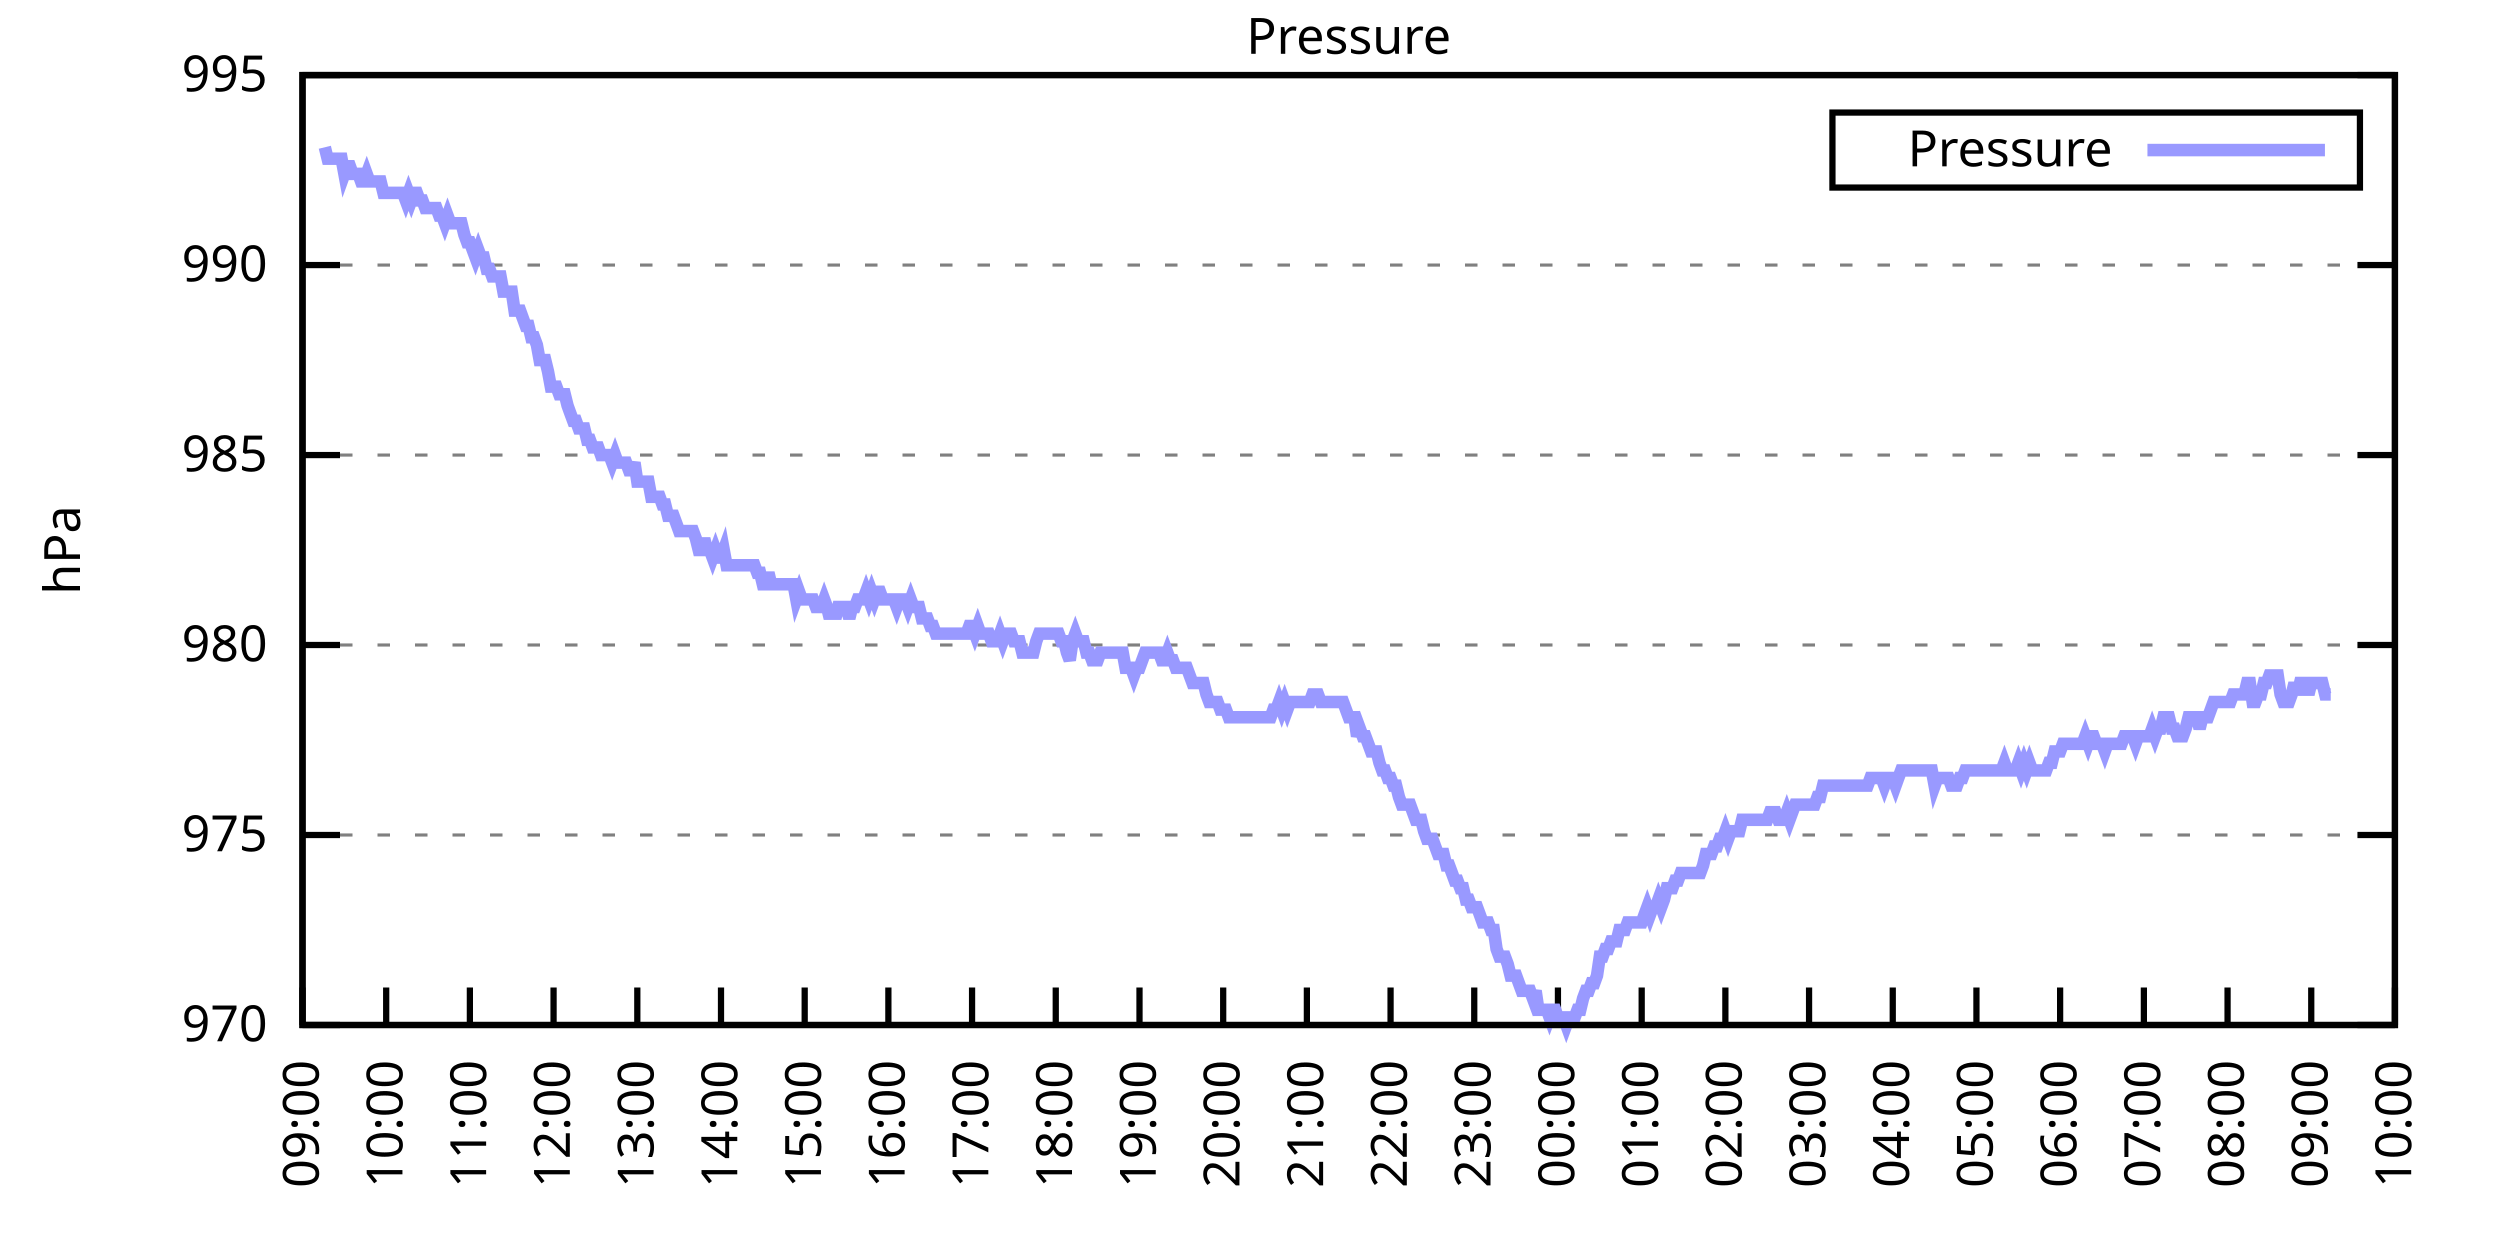
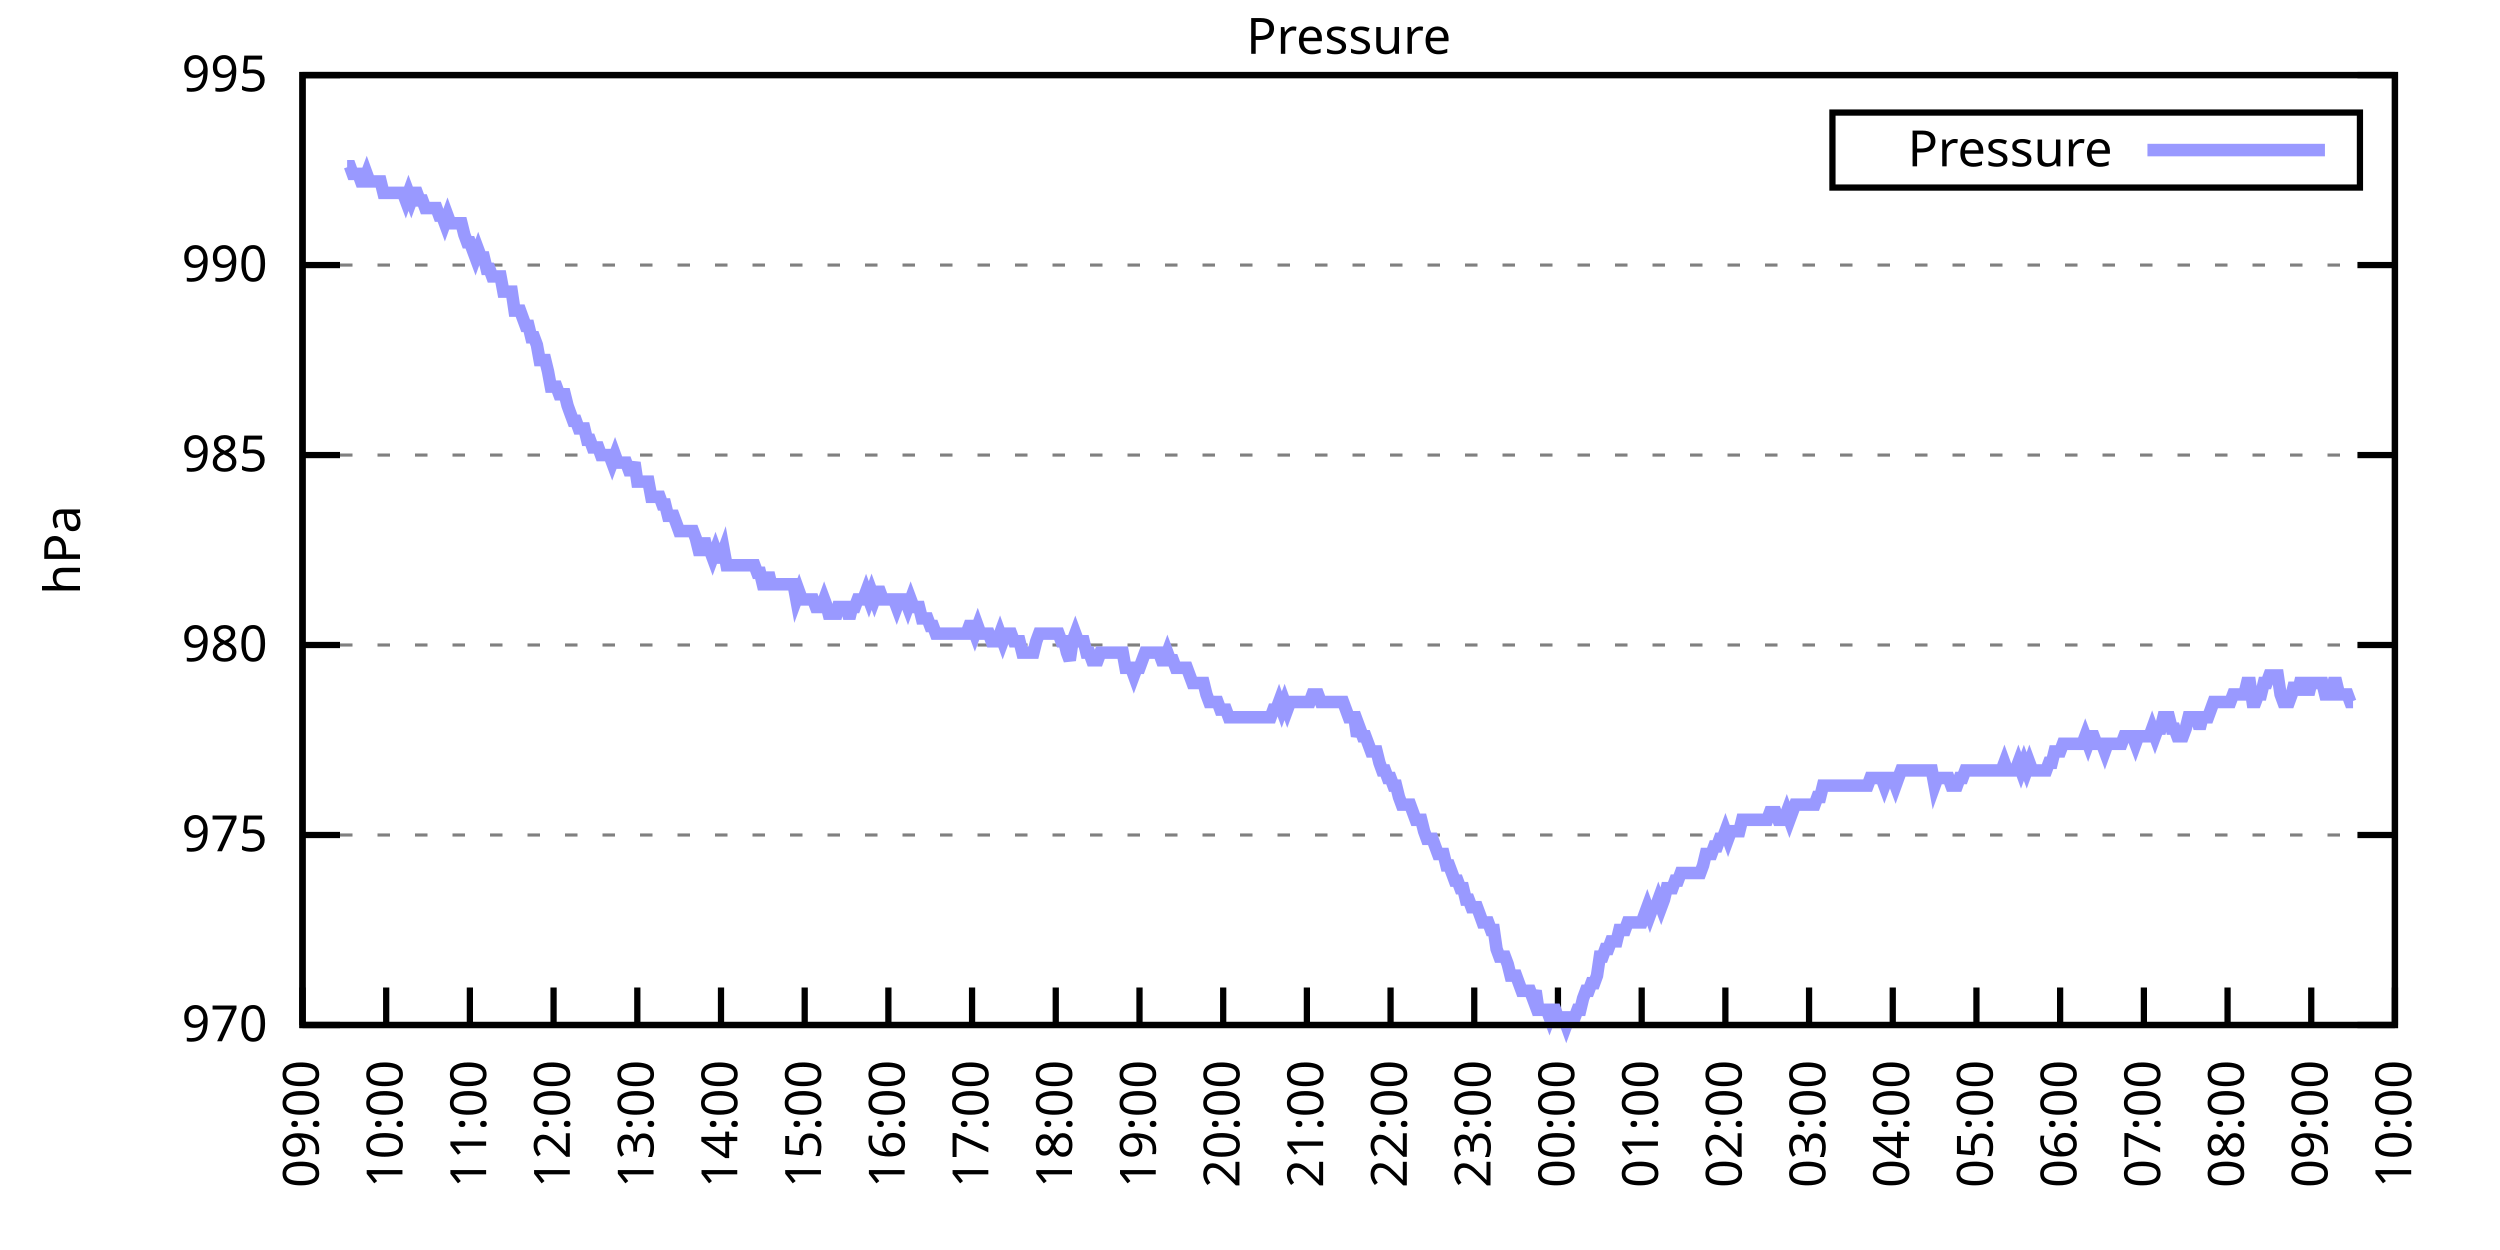
<svg xmlns="http://www.w3.org/2000/svg" xmlns:xlink="http://www.w3.org/1999/xlink" width="400" height="200" viewBox="0 0 400 200">
  <g id="gnuplot_canvas">
    <rect x="0" y="0" width="400" height="200" fill="none" />
    <defs>
      <circle id="gpDot" r="0.5" stroke-width="0.5" stroke="currentColor" />
      <path id="gpPt0" stroke-width="0.333" stroke="currentColor" d="M-1,0 h2 M0,-1 v2" />
      <path id="gpPt1" stroke-width="0.333" stroke="currentColor" d="M-1,-1 L1,1 M1,-1 L-1,1" />
      <path id="gpPt2" stroke-width="0.333" stroke="currentColor" d="M-1,0 L1,0 M0,-1 L0,1 M-1,-1 L1,1 M-1,1 L1,-1" />
      <rect id="gpPt3" stroke-width="0.333" stroke="currentColor" x="-1" y="-1" width="2" height="2" />
      <rect id="gpPt4" stroke-width="0.333" stroke="currentColor" fill="currentColor" x="-1" y="-1" width="2" height="2" />
      <circle id="gpPt5" stroke-width="0.333" stroke="currentColor" cx="0" cy="0" r="1" />
      <use xlink:href="#gpPt5" id="gpPt6" fill="currentColor" stroke="none" />
      <path id="gpPt7" stroke-width="0.333" stroke="currentColor" d="M0,-1.33 L-1.33,0.67 L1.33,0.67 z" />
      <use xlink:href="#gpPt7" id="gpPt8" fill="currentColor" stroke="none" />
      <use xlink:href="#gpPt7" id="gpPt9" stroke="currentColor" transform="rotate(180)" />
      <use xlink:href="#gpPt9" id="gpPt10" fill="currentColor" stroke="none" />
      <use xlink:href="#gpPt3" id="gpPt11" stroke="currentColor" transform="rotate(45)" />
      <use xlink:href="#gpPt11" id="gpPt12" fill="currentColor" stroke="none" />
      <path id="gpPt13" stroke-width="0.333" stroke="currentColor" d="M0,1.330 L1.265,0.411 L0.782,-1.067 L-0.782,-1.076 L-1.265,0.411 z" />
      <use xlink:href="#gpPt13" id="gpPt14" fill="currentColor" stroke="none" />
      <filter id="textbox" filterUnits="objectBoundingBox" x="0" y="0" height="1" width="1">
        <feFlood flood-color="white" flood-opacity="1" result="bgnd" />
        <feComposite in="SourceGraphic" in2="bgnd" operator="atop" />
      </filter>
      <filter id="greybox" filterUnits="objectBoundingBox" x="0" y="0" height="1" width="1">
        <feFlood flood-color="lightgrey" flood-opacity="1" result="grey" />
        <feComposite in="SourceGraphic" in2="grey" operator="atop" />
      </filter>
    </defs>
    <g fill="none" color="white" stroke="currentColor" stroke-width="1.00" stroke-linecap="butt" stroke-linejoin="miter">
</g>
    <g fill="none" color="black" stroke="currentColor" stroke-width="1.00" stroke-linecap="butt" stroke-linejoin="miter">
      <g stroke="none" shape-rendering="crispEdges">
        <polygon fill="rgb(255, 255, 255)" points="48.40,164.00 383.18,164.00 383.18,12.02 48.40,12.02 " />
      </g>
    </g>
    <g fill="none" color="black" stroke="currentColor" stroke-width="1.00" stroke-linecap="butt" stroke-linejoin="miter">
</g>
    <g fill="none" color="black" stroke="black" stroke-width="0.50" stroke-linecap="butt" stroke-linejoin="miter">
</g>
    <g fill="none" color="gray" stroke="currentColor" stroke-width="0.50" stroke-linecap="butt" stroke-linejoin="miter">
      <path stroke="gray" stroke-dasharray="2,4" class="gridline" d="M48.40,164.00 L383.19,164.00  " />
    </g>
    <g fill="none" color="gray" stroke="gray" stroke-width="1.00" stroke-linecap="butt" stroke-linejoin="miter">
</g>
    <g fill="none" color="black" stroke="currentColor" stroke-width="1.00" stroke-linecap="butt" stroke-linejoin="miter">
      <path stroke="black" d="M48.40,164.00 L54.40,164.00 M383.19,164.00 L377.19,164.00  " />
      <g transform="translate(42.80,166.60)" stroke="none" fill="black" font-family="Sans" font-size="8.00" text-anchor="end">
        <text>
          <tspan font-family="Sans"> 970</tspan>
        </text>
      </g>
    </g>
    <g fill="none" color="black" stroke="currentColor" stroke-width="1.00" stroke-linecap="butt" stroke-linejoin="miter">
</g>
    <g fill="none" color="black" stroke="black" stroke-width="0.50" stroke-linecap="butt" stroke-linejoin="miter">
</g>
    <g fill="none" color="gray" stroke="currentColor" stroke-width="0.50" stroke-linecap="butt" stroke-linejoin="miter">
      <path stroke="gray" stroke-dasharray="2,4" class="gridline" d="M48.40,133.60 L383.19,133.60  " />
    </g>
    <g fill="none" color="gray" stroke="gray" stroke-width="1.00" stroke-linecap="butt" stroke-linejoin="miter">
</g>
    <g fill="none" color="black" stroke="currentColor" stroke-width="1.00" stroke-linecap="butt" stroke-linejoin="miter">
      <path stroke="black" d="M48.40,133.60 L54.40,133.60 M383.19,133.60 L377.19,133.60  " />
      <g transform="translate(42.80,136.20)" stroke="none" fill="black" font-family="Sans" font-size="8.00" text-anchor="end">
        <text>
          <tspan font-family="Sans"> 975</tspan>
        </text>
      </g>
    </g>
    <g fill="none" color="black" stroke="currentColor" stroke-width="1.00" stroke-linecap="butt" stroke-linejoin="miter">
</g>
    <g fill="none" color="black" stroke="black" stroke-width="0.50" stroke-linecap="butt" stroke-linejoin="miter">
</g>
    <g fill="none" color="gray" stroke="currentColor" stroke-width="0.50" stroke-linecap="butt" stroke-linejoin="miter">
      <path stroke="gray" stroke-dasharray="2,4" class="gridline" d="M48.40,103.20 L383.19,103.20  " />
    </g>
    <g fill="none" color="gray" stroke="gray" stroke-width="1.00" stroke-linecap="butt" stroke-linejoin="miter">
</g>
    <g fill="none" color="black" stroke="currentColor" stroke-width="1.00" stroke-linecap="butt" stroke-linejoin="miter">
      <path stroke="black" d="M48.40,103.20 L54.40,103.20 M383.19,103.20 L377.19,103.20  " />
      <g transform="translate(42.80,105.80)" stroke="none" fill="black" font-family="Sans" font-size="8.00" text-anchor="end">
        <text>
          <tspan font-family="Sans"> 980</tspan>
        </text>
      </g>
    </g>
    <g fill="none" color="black" stroke="currentColor" stroke-width="1.00" stroke-linecap="butt" stroke-linejoin="miter">
</g>
    <g fill="none" color="black" stroke="black" stroke-width="0.50" stroke-linecap="butt" stroke-linejoin="miter">
</g>
    <g fill="none" color="gray" stroke="currentColor" stroke-width="0.50" stroke-linecap="butt" stroke-linejoin="miter">
      <path stroke="gray" stroke-dasharray="2,4" class="gridline" d="M48.40,72.81 L383.19,72.81  " />
    </g>
    <g fill="none" color="gray" stroke="gray" stroke-width="1.00" stroke-linecap="butt" stroke-linejoin="miter">
</g>
    <g fill="none" color="black" stroke="currentColor" stroke-width="1.00" stroke-linecap="butt" stroke-linejoin="miter">
      <path stroke="black" d="M48.40,72.81 L54.40,72.81 M383.19,72.81 L377.19,72.81  " />
      <g transform="translate(42.80,75.41)" stroke="none" fill="black" font-family="Sans" font-size="8.00" text-anchor="end">
        <text>
          <tspan font-family="Sans"> 985</tspan>
        </text>
      </g>
    </g>
    <g fill="none" color="black" stroke="currentColor" stroke-width="1.00" stroke-linecap="butt" stroke-linejoin="miter">
</g>
    <g fill="none" color="black" stroke="black" stroke-width="0.50" stroke-linecap="butt" stroke-linejoin="miter">
</g>
    <g fill="none" color="gray" stroke="currentColor" stroke-width="0.50" stroke-linecap="butt" stroke-linejoin="miter">
      <path stroke="gray" stroke-dasharray="2,4" class="gridline" d="M48.40,42.41 L383.19,42.41  " />
    </g>
    <g fill="none" color="gray" stroke="gray" stroke-width="1.00" stroke-linecap="butt" stroke-linejoin="miter">
</g>
    <g fill="none" color="black" stroke="currentColor" stroke-width="1.00" stroke-linecap="butt" stroke-linejoin="miter">
      <path stroke="black" d="M48.40,42.41 L54.40,42.41 M383.19,42.41 L377.19,42.41  " />
      <g transform="translate(42.80,45.01)" stroke="none" fill="black" font-family="Sans" font-size="8.00" text-anchor="end">
        <text>
          <tspan font-family="Sans"> 990</tspan>
        </text>
      </g>
    </g>
    <g fill="none" color="black" stroke="currentColor" stroke-width="1.00" stroke-linecap="butt" stroke-linejoin="miter">
</g>
    <g fill="none" color="black" stroke="black" stroke-width="0.50" stroke-linecap="butt" stroke-linejoin="miter">
</g>
    <g fill="none" color="gray" stroke="currentColor" stroke-width="0.50" stroke-linecap="butt" stroke-linejoin="miter">
      <path stroke="gray" stroke-dasharray="2,4" class="gridline" d="M48.40,12.01 L383.19,12.01  " />
    </g>
    <g fill="none" color="gray" stroke="gray" stroke-width="1.00" stroke-linecap="butt" stroke-linejoin="miter">
</g>
    <g fill="none" color="black" stroke="currentColor" stroke-width="1.00" stroke-linecap="butt" stroke-linejoin="miter">
      <path stroke="black" d="M48.40,12.01 L54.40,12.01 M383.19,12.01 L377.19,12.01  " />
      <g transform="translate(42.80,14.61)" stroke="none" fill="black" font-family="Sans" font-size="8.00" text-anchor="end">
        <text>
          <tspan font-family="Sans"> 995</tspan>
        </text>
      </g>
    </g>
    <g fill="none" color="black" stroke="currentColor" stroke-width="1.00" stroke-linecap="butt" stroke-linejoin="miter">
      <path stroke="black" d="M48.40,164.00 L48.40,158.00  " />
      <g transform="translate(51.00,169.60) rotate(270.00)" stroke="none" fill="black" font-family="Sans" font-size="8.00" text-anchor="end">
        <text>
          <tspan font-family="Sans">09:00</tspan>
        </text>
      </g>
    </g>
    <g fill="none" color="black" stroke="currentColor" stroke-width="1.00" stroke-linecap="butt" stroke-linejoin="miter">
      <path stroke="black" d="M61.79,164.00 L61.79,158.00  " />
      <g transform="translate(64.39,169.60) rotate(270.00)" stroke="none" fill="black" font-family="Sans" font-size="8.00" text-anchor="end">
        <text>
          <tspan font-family="Sans">10:00</tspan>
        </text>
      </g>
    </g>
    <g fill="none" color="black" stroke="currentColor" stroke-width="1.00" stroke-linecap="butt" stroke-linejoin="miter">
      <path stroke="black" d="M75.18,164.00 L75.18,158.00  " />
      <g transform="translate(77.78,169.60) rotate(270.00)" stroke="none" fill="black" font-family="Sans" font-size="8.00" text-anchor="end">
        <text>
          <tspan font-family="Sans">11:00</tspan>
        </text>
      </g>
    </g>
    <g fill="none" color="black" stroke="currentColor" stroke-width="1.00" stroke-linecap="butt" stroke-linejoin="miter">
      <path stroke="black" d="M88.57,164.00 L88.57,158.00  " />
      <g transform="translate(91.17,169.60) rotate(270.00)" stroke="none" fill="black" font-family="Sans" font-size="8.00" text-anchor="end">
        <text>
          <tspan font-family="Sans">12:00</tspan>
        </text>
      </g>
    </g>
    <g fill="none" color="black" stroke="currentColor" stroke-width="1.00" stroke-linecap="butt" stroke-linejoin="miter">
      <path stroke="black" d="M101.97,164.00 L101.97,158.00  " />
      <g transform="translate(104.57,169.60) rotate(270.00)" stroke="none" fill="black" font-family="Sans" font-size="8.00" text-anchor="end">
        <text>
          <tspan font-family="Sans">13:00</tspan>
        </text>
      </g>
    </g>
    <g fill="none" color="black" stroke="currentColor" stroke-width="1.00" stroke-linecap="butt" stroke-linejoin="miter">
      <path stroke="black" d="M115.36,164.00 L115.36,158.00  " />
      <g transform="translate(117.96,169.60) rotate(270.00)" stroke="none" fill="black" font-family="Sans" font-size="8.00" text-anchor="end">
        <text>
          <tspan font-family="Sans">14:00</tspan>
        </text>
      </g>
    </g>
    <g fill="none" color="black" stroke="currentColor" stroke-width="1.00" stroke-linecap="butt" stroke-linejoin="miter">
      <path stroke="black" d="M128.75,164.00 L128.75,158.00  " />
      <g transform="translate(131.35,169.60) rotate(270.00)" stroke="none" fill="black" font-family="Sans" font-size="8.00" text-anchor="end">
        <text>
          <tspan font-family="Sans">15:00</tspan>
        </text>
      </g>
    </g>
    <g fill="none" color="black" stroke="currentColor" stroke-width="1.00" stroke-linecap="butt" stroke-linejoin="miter">
      <path stroke="black" d="M142.14,164.00 L142.14,158.00  " />
      <g transform="translate(144.74,169.60) rotate(270.00)" stroke="none" fill="black" font-family="Sans" font-size="8.00" text-anchor="end">
        <text>
          <tspan font-family="Sans">16:00</tspan>
        </text>
      </g>
    </g>
    <g fill="none" color="black" stroke="currentColor" stroke-width="1.00" stroke-linecap="butt" stroke-linejoin="miter">
      <path stroke="black" d="M155.53,164.00 L155.53,158.00  " />
      <g transform="translate(158.13,169.60) rotate(270.00)" stroke="none" fill="black" font-family="Sans" font-size="8.00" text-anchor="end">
        <text>
          <tspan font-family="Sans">17:00</tspan>
        </text>
      </g>
    </g>
    <g fill="none" color="black" stroke="currentColor" stroke-width="1.00" stroke-linecap="butt" stroke-linejoin="miter">
      <path stroke="black" d="M168.92,164.00 L168.92,158.00  " />
      <g transform="translate(171.52,169.60) rotate(270.00)" stroke="none" fill="black" font-family="Sans" font-size="8.00" text-anchor="end">
        <text>
          <tspan font-family="Sans">18:00</tspan>
        </text>
      </g>
    </g>
    <g fill="none" color="black" stroke="currentColor" stroke-width="1.00" stroke-linecap="butt" stroke-linejoin="miter">
      <path stroke="black" d="M182.32,164.00 L182.32,158.00  " />
      <g transform="translate(184.92,169.60) rotate(270.00)" stroke="none" fill="black" font-family="Sans" font-size="8.00" text-anchor="end">
        <text>
          <tspan font-family="Sans">19:00</tspan>
        </text>
      </g>
    </g>
    <g fill="none" color="black" stroke="currentColor" stroke-width="1.00" stroke-linecap="butt" stroke-linejoin="miter">
      <path stroke="black" d="M195.71,164.00 L195.71,158.00  " />
      <g transform="translate(198.31,169.60) rotate(270.00)" stroke="none" fill="black" font-family="Sans" font-size="8.00" text-anchor="end">
        <text>
          <tspan font-family="Sans">20:00</tspan>
        </text>
      </g>
    </g>
    <g fill="none" color="black" stroke="currentColor" stroke-width="1.00" stroke-linecap="butt" stroke-linejoin="miter">
      <path stroke="black" d="M209.10,164.00 L209.10,158.00  " />
      <g transform="translate(211.70,169.60) rotate(270.00)" stroke="none" fill="black" font-family="Sans" font-size="8.00" text-anchor="end">
        <text>
          <tspan font-family="Sans">21:00</tspan>
        </text>
      </g>
    </g>
    <g fill="none" color="black" stroke="currentColor" stroke-width="1.00" stroke-linecap="butt" stroke-linejoin="miter">
      <path stroke="black" d="M222.49,164.00 L222.49,158.00  " />
      <g transform="translate(225.09,169.60) rotate(270.00)" stroke="none" fill="black" font-family="Sans" font-size="8.00" text-anchor="end">
        <text>
          <tspan font-family="Sans">22:00</tspan>
        </text>
      </g>
    </g>
    <g fill="none" color="black" stroke="currentColor" stroke-width="1.00" stroke-linecap="butt" stroke-linejoin="miter">
      <path stroke="black" d="M235.88,164.00 L235.88,158.00  " />
      <g transform="translate(238.48,169.60) rotate(270.00)" stroke="none" fill="black" font-family="Sans" font-size="8.00" text-anchor="end">
        <text>
          <tspan font-family="Sans">23:00</tspan>
        </text>
      </g>
    </g>
    <g fill="none" color="black" stroke="currentColor" stroke-width="1.00" stroke-linecap="butt" stroke-linejoin="miter">
      <path stroke="black" d="M249.27,164.00 L249.27,158.00  " />
      <g transform="translate(251.87,169.60) rotate(270.00)" stroke="none" fill="black" font-family="Sans" font-size="8.00" text-anchor="end">
        <text>
          <tspan font-family="Sans">00:00</tspan>
        </text>
      </g>
    </g>
    <g fill="none" color="black" stroke="currentColor" stroke-width="1.00" stroke-linecap="butt" stroke-linejoin="miter">
      <path stroke="black" d="M262.67,164.00 L262.67,158.00  " />
      <g transform="translate(265.27,169.60) rotate(270.00)" stroke="none" fill="black" font-family="Sans" font-size="8.00" text-anchor="end">
        <text>
          <tspan font-family="Sans">01:00</tspan>
        </text>
      </g>
    </g>
    <g fill="none" color="black" stroke="currentColor" stroke-width="1.00" stroke-linecap="butt" stroke-linejoin="miter">
      <path stroke="black" d="M276.06,164.00 L276.06,158.00  " />
      <g transform="translate(278.66,169.60) rotate(270.00)" stroke="none" fill="black" font-family="Sans" font-size="8.00" text-anchor="end">
        <text>
          <tspan font-family="Sans">02:00</tspan>
        </text>
      </g>
    </g>
    <g fill="none" color="black" stroke="currentColor" stroke-width="1.00" stroke-linecap="butt" stroke-linejoin="miter">
      <path stroke="black" d="M289.45,164.00 L289.45,158.00  " />
      <g transform="translate(292.05,169.60) rotate(270.00)" stroke="none" fill="black" font-family="Sans" font-size="8.00" text-anchor="end">
        <text>
          <tspan font-family="Sans">03:00</tspan>
        </text>
      </g>
    </g>
    <g fill="none" color="black" stroke="currentColor" stroke-width="1.00" stroke-linecap="butt" stroke-linejoin="miter">
      <path stroke="black" d="M302.84,164.00 L302.84,158.00  " />
      <g transform="translate(305.44,169.60) rotate(270.00)" stroke="none" fill="black" font-family="Sans" font-size="8.00" text-anchor="end">
        <text>
          <tspan font-family="Sans">04:00</tspan>
        </text>
      </g>
    </g>
    <g fill="none" color="black" stroke="currentColor" stroke-width="1.00" stroke-linecap="butt" stroke-linejoin="miter">
      <path stroke="black" d="M316.23,164.00 L316.23,158.00  " />
      <g transform="translate(318.83,169.60) rotate(270.00)" stroke="none" fill="black" font-family="Sans" font-size="8.00" text-anchor="end">
        <text>
          <tspan font-family="Sans">05:00</tspan>
        </text>
      </g>
    </g>
    <g fill="none" color="black" stroke="currentColor" stroke-width="1.00" stroke-linecap="butt" stroke-linejoin="miter">
      <path stroke="black" d="M329.62,164.00 L329.62,158.00  " />
      <g transform="translate(332.22,169.60) rotate(270.00)" stroke="none" fill="black" font-family="Sans" font-size="8.00" text-anchor="end">
        <text>
          <tspan font-family="Sans">06:00</tspan>
        </text>
      </g>
    </g>
    <g fill="none" color="black" stroke="currentColor" stroke-width="1.00" stroke-linecap="butt" stroke-linejoin="miter">
      <path stroke="black" d="M343.02,164.00 L343.02,158.00  " />
      <g transform="translate(345.62,169.60) rotate(270.00)" stroke="none" fill="black" font-family="Sans" font-size="8.00" text-anchor="end">
        <text>
          <tspan font-family="Sans">07:00</tspan>
        </text>
      </g>
    </g>
    <g fill="none" color="black" stroke="currentColor" stroke-width="1.00" stroke-linecap="butt" stroke-linejoin="miter">
      <path stroke="black" d="M356.41,164.00 L356.41,158.00  " />
      <g transform="translate(359.01,169.60) rotate(270.00)" stroke="none" fill="black" font-family="Sans" font-size="8.00" text-anchor="end">
        <text>
          <tspan font-family="Sans">08:00</tspan>
        </text>
      </g>
    </g>
    <g fill="none" color="black" stroke="currentColor" stroke-width="1.00" stroke-linecap="butt" stroke-linejoin="miter">
      <path stroke="black" d="M369.80,164.00 L369.80,158.00  " />
      <g transform="translate(372.40,169.60) rotate(270.00)" stroke="none" fill="black" font-family="Sans" font-size="8.00" text-anchor="end">
        <text>
          <tspan font-family="Sans">09:00</tspan>
        </text>
      </g>
    </g>
    <g fill="none" color="black" stroke="currentColor" stroke-width="1.00" stroke-linecap="butt" stroke-linejoin="miter">
      <path stroke="black" d="M383.19,164.00 L383.19,158.00  " />
      <g transform="translate(385.79,169.60) rotate(270.00)" stroke="none" fill="black" font-family="Sans" font-size="8.00" text-anchor="end">
        <text>
          <tspan font-family="Sans">10:00</tspan>
        </text>
      </g>
    </g>
    <g fill="none" color="black" stroke="currentColor" stroke-width="1.00" stroke-linecap="butt" stroke-linejoin="miter">
</g>
    <g fill="none" color="black" stroke="currentColor" stroke-width="1.00" stroke-linecap="butt" stroke-linejoin="miter">
      <path stroke="black" d="M48.40,12.01 L48.40,164.00 L383.19,164.00 L383.19,12.01 L48.40,12.01 Z  " />
    </g>
    <g fill="none" color="black" stroke="currentColor" stroke-width="1.00" stroke-linecap="butt" stroke-linejoin="miter">
</g>
    <g fill="none" color="black" stroke="currentColor" stroke-width="1.00" stroke-linecap="butt" stroke-linejoin="miter">
      <path stroke="black" d="M293.19,30.01 L293.19,18.01 L377.59,18.01 L377.59,30.01 L293.19,30.01 Z  " />
    </g>
    <g id="Pressure_plot_1">
      <g fill="none" color="white" stroke="black" stroke-width="2.00" stroke-linecap="butt" stroke-linejoin="miter">
</g>
      <g fill="none" color="black" stroke="currentColor" stroke-width="2.00" stroke-linecap="butt" stroke-linejoin="miter">
        <g transform="translate(337.99,26.61)" stroke="none" fill="black" font-family="Sans" font-size="8.00" text-anchor="end">
          <text>
            <tspan font-family="Sans">Pressure</tspan>
          </text>
        </g>
      </g>
      <g fill="none" color="black" stroke="currentColor" stroke-width="2.00" stroke-linecap="butt" stroke-linejoin="miter">
-         <path stroke="rgb(153, 153, 255)" d="M343.59,24.01 L371.99,24.01 M51.97,23.56 L52.42,25.39 L52.86,25.39 L53.31,25.39 L53.76,25.39 L54.20,25.39   L54.65,25.39 L55.10,27.82 L55.54,26.60 L55.99,26.60 L56.43,27.82 L56.88,27.82 L57.33,27.82 L57.77,29.03   L58.22,29.03 L58.67,27.82 L59.11,29.03 L59.56,29.03 L60.01,29.03 L60.45,29.03 L60.90,29.03 L61.35,30.86   L61.79,30.86 L62.24,30.86 L62.68,30.86 L63.13,30.86 L63.58,30.86 L64.02,30.86 L64.47,30.86 L64.92,32.07   L65.36,30.86 L65.81,32.07 L66.26,30.86 L66.70,30.86 L67.15,32.07 L67.59,32.07 L68.04,33.29 L68.49,33.29   L68.93,33.29 L69.38,33.29 L69.83,33.29 L70.27,34.50 L70.72,34.50 L71.17,35.72 L71.61,34.50 L72.06,35.72   L72.50,35.72 L72.95,35.72 L73.40,35.72 L73.84,35.72 L74.29,37.54 L74.74,38.76 L75.18,38.76 L75.63,39.98   L76.08,41.19 L76.52,39.98 L76.97,41.19 L77.42,41.19 L77.86,43.02 L78.31,43.02 L78.75,44.23 L79.20,44.23   L79.65,44.23 L80.09,44.23 L80.54,46.66 L80.99,46.66 L81.43,46.66 L81.88,46.66 L82.33,49.70 L82.77,49.70   L83.22,49.70 L83.66,50.92 L84.11,52.14 L84.56,52.14 L85.00,53.96 L85.45,53.96 L85.90,55.18 L86.34,57.61   L86.79,57.61 L87.24,57.61 L87.68,59.43 L88.13,61.86 L88.57,61.86 L89.02,61.86 L89.47,63.08 L89.91,63.08   L90.36,63.08 L90.81,64.90 L91.25,66.12 L91.70,67.33 L92.15,67.33 L92.59,68.55 L93.04,68.55 L93.49,68.55   L93.93,70.37 L94.38,70.37 L94.82,71.59 L95.27,71.59 L95.72,71.59 L96.16,72.81 L96.61,72.81 L97.06,72.81   L97.50,72.81 L97.95,74.02 L98.40,72.81 L98.84,74.02 L99.29,74.02 L99.73,74.02 L100.18,74.02 L100.63,75.24   L101.07,75.24 L101.52,74.02 L101.97,77.06 L102.41,77.06 L102.86,77.06 L103.31,77.06 L103.75,77.06 L104.20,79.49   L104.64,79.49 L105.09,79.49 L105.54,79.49 L105.98,80.71 L106.43,80.71 L106.88,82.53 L107.32,82.53 L107.77,82.53   L108.22,83.75 L108.66,84.97 L109.11,84.97 L109.55,84.97 L110.00,84.97 L110.45,84.97 L110.89,84.97 L111.34,86.18   L111.79,88.00 L112.23,88.00 L112.68,86.18 L113.13,88.00 L113.57,88.00 L114.02,89.22 L114.47,88.00 L114.91,89.22   L115.36,89.22 L115.80,88.00 L116.25,90.44 L116.70,90.44 L117.14,90.44 L117.59,90.44 L118.04,90.44 L118.48,90.44   L118.93,90.44 L119.38,90.44 L119.82,90.44 L120.27,90.44 L120.71,90.44 L121.16,91.65 L121.61,91.65 L122.05,93.48   L122.50,93.48 L122.95,91.65 L123.39,93.48 L123.84,93.48 L124.29,93.48 L124.73,93.48 L125.18,93.48 L125.62,93.48   L126.07,93.48 L126.52,93.48 L126.96,93.48 L127.41,95.91 L127.86,94.69 L128.30,95.91 L128.75,95.91 L129.20,95.91   L129.64,95.91 L130.09,95.91 L130.54,97.12 L130.98,97.12 L131.43,97.12 L131.87,95.91 L132.32,97.12 L132.77,98.95   L133.21,97.12 L133.66,98.95 L134.11,97.12 L134.55,97.12 L135.00,97.12 L135.45,97.12 L135.89,98.95 L136.34,97.12   L136.78,97.12 L137.23,95.91 L137.68,95.91 L138.12,95.91 L138.57,94.69 L139.02,95.91 L139.46,94.69 L139.91,95.91   L140.36,94.69 L140.80,94.69 L141.25,95.91 L141.69,95.91 L142.14,95.91 L142.59,95.91 L143.03,95.91 L143.48,97.12   L143.93,95.91 L144.37,95.91 L144.82,95.91 L145.27,97.12 L145.71,95.91 L146.16,97.12 L146.61,97.12 L147.05,97.12   L147.50,98.95 L147.94,98.95 L148.39,98.95 L148.84,100.16 L149.28,100.16 L149.73,101.38 L150.18,101.38 L150.62,101.38   L151.07,101.38 L151.52,101.38 L151.96,101.38 L152.41,101.38 L152.85,101.38 L153.30,101.38 L153.75,101.38 L154.19,101.38   L154.64,101.38 L155.09,100.16 L155.53,100.16 L155.98,101.38 L156.43,100.16 L156.87,101.38 L157.32,101.38 L157.76,101.38   L158.21,101.38 L158.66,102.60 L159.10,102.60 L159.55,102.60 L160.00,101.38 L160.44,102.60 L160.89,101.38 L161.34,101.38   L161.78,101.38 L162.23,102.60 L162.67,102.60 L163.12,102.60 L163.57,104.42 L164.01,104.42 L164.46,104.42 L164.91,104.42   L165.35,104.42 L165.80,102.60 L166.25,101.38 L166.69,101.38 L167.14,101.38 L167.59,101.38 L168.03,101.38 L168.48,101.38   L168.92,101.38 L169.37,101.38 L169.82,102.60 L170.26,102.60 L170.71,104.42 L171.16,105.64 L171.60,102.60 L172.05,101.38   L172.50,102.60 L172.94,102.60 L173.39,102.60 L173.83,104.42 L174.28,104.42 L174.73,105.64 L175.17,105.64 L175.62,105.64   L176.07,104.42 L176.51,104.42 L176.96,104.42 L177.41,104.42 L177.85,104.42 L178.30,104.42 L178.74,104.42 L179.19,104.42   L179.64,104.42 L180.08,106.85 L180.53,106.85 L180.98,106.85 L181.42,108.07 L181.87,106.85 L182.32,106.85 L182.76,105.64   L183.21,104.42 L183.66,104.42 L184.10,104.42 L184.55,104.42 L184.99,104.42 L185.44,104.42 L185.89,105.64 L186.33,105.64   L186.78,104.42 L187.23,105.64 L187.67,105.64 L188.12,106.85 L188.57,106.85 L189.01,106.85 L189.46,106.85 L189.90,106.85   L190.35,108.07 L190.80,109.28 L191.24,109.28 L191.69,109.28 L192.14,109.28 L192.58,109.28 L193.03,111.11 L193.48,112.32   L193.92,112.32 L194.37,112.32 L194.81,112.32 L195.26,113.54 L195.71,113.54 L196.15,113.54 L196.60,114.76 L197.05,114.76   L197.49,114.76 L197.94,114.76 L198.39,114.76 L198.83,114.76 L199.28,114.76 L199.73,114.76 L200.17,114.76 L200.62,114.76   L201.06,114.76 L201.51,114.76 L201.96,114.76 L202.40,114.76 L202.85,114.76 L203.30,114.76 L203.74,113.54 L204.19,113.54   L204.64,112.32 L205.08,113.54 L205.53,112.32 L205.97,113.54 L206.42,112.32 L206.87,112.32 L207.31,112.32 L207.76,112.32   L208.21,112.32 L208.65,112.32 L209.10,112.32 L209.55,112.32 L209.99,111.11 L210.44,111.11 L210.88,111.11 L211.33,112.32   L211.78,112.32 L212.22,112.32 L212.67,112.32 L213.12,112.32 L213.56,112.32 L214.01,112.32 L214.46,112.32 L214.90,112.32   L215.35,113.54 L215.80,114.76 L216.24,114.76 L216.69,114.76 L217.13,117.80 L217.58,116.58 L218.03,117.80 L218.47,117.80   L218.92,119.01 L219.37,120.23 L219.81,120.23 L220.26,120.23 L220.71,122.05 L221.15,123.27 L221.60,123.27 L222.04,124.48   L222.49,124.48 L222.94,125.70 L223.38,125.70 L223.83,127.52 L224.28,128.74 L224.72,128.74 L225.17,128.74 L225.62,128.74   L226.06,129.95 L226.51,131.17 L226.95,131.17 L227.40,131.17 L227.85,132.99 L228.29,134.21 L228.74,134.21 L229.19,134.21   L229.63,135.43 L230.08,136.64 L230.53,136.64 L230.97,136.64 L231.42,138.47 L231.86,138.47 L232.31,139.68 L232.76,140.90   L233.20,140.90 L233.65,142.11 L234.10,142.11 L234.54,143.94 L234.99,143.94 L235.44,145.15 L235.88,145.15 L236.33,145.15   L236.78,146.37 L237.22,147.59 L237.67,147.59 L238.11,147.59 L238.56,148.80 L239.01,148.80 L239.45,151.84 L239.90,153.06   L240.35,153.06 L240.79,153.06 L241.24,154.27 L241.69,156.10 L242.13,156.10 L242.58,156.10 L243.02,157.31 L243.47,158.53   L243.92,158.53 L244.36,158.53 L244.81,158.53 L245.26,159.74 L245.70,158.53 L246.15,161.57 L246.60,161.57 L247.04,161.57   L247.49,161.57 L247.93,162.78 L248.38,161.57 L248.83,161.57 L249.27,162.78 L249.72,162.78 L250.17,162.78 L250.61,164.00   L251.06,162.78 L251.51,162.78 L251.95,162.78 L252.40,161.57 L252.85,161.57 L253.29,159.74 L253.74,158.53 L254.18,158.53   L254.63,157.31 L255.08,157.31 L255.52,156.10 L255.97,153.06 L256.42,153.06 L256.86,151.84 L257.31,151.84 L257.76,150.62   L258.20,150.62 L258.65,150.62 L259.09,148.80 L259.54,148.80 L259.99,148.80 L260.43,147.59 L260.88,147.59 L261.33,147.59   L261.77,147.59 L262.22,147.59 L262.67,147.59 L263.11,146.37 L263.56,145.15 L264.00,146.37 L264.45,145.15 L264.90,145.15   L265.34,143.94 L265.79,145.15 L266.24,143.94 L266.68,142.11 L267.13,142.11 L267.58,142.11 L268.02,140.90 L268.47,140.90   L268.92,139.68 L269.36,139.68 L269.81,139.68 L270.25,139.68 L270.70,139.68 L271.15,139.68 L271.59,139.68 L272.04,139.68   L272.49,138.47 L272.93,136.64 L273.38,136.64 L273.83,136.64 L274.27,135.43 L274.72,135.43 L275.16,134.21 L275.61,134.21   L276.06,132.99 L276.50,134.21 L276.95,132.99 L277.40,132.99 L277.84,132.99 L278.29,132.99 L278.74,131.17 L279.18,131.17   L279.63,131.17 L280.07,131.17 L280.52,131.17 L280.97,131.17 L281.41,131.17 L281.86,131.17 L282.31,131.17 L282.75,131.17   L283.20,129.95 L283.65,129.95 L284.09,129.95 L284.54,131.17 L284.98,131.17 L285.43,131.17 L285.88,129.95 L286.32,131.17   L286.77,129.95 L287.22,128.74 L287.66,128.74 L288.11,128.74 L288.56,128.74 L289.00,128.74 L289.45,128.74 L289.90,128.74   L290.34,128.74 L290.79,127.52 L291.23,127.52 L291.68,125.70 L292.13,125.70 L292.57,125.70 L293.02,125.70 L293.47,125.70   L293.91,125.70 L294.36,125.70 L294.81,125.70 L295.25,125.70 L295.70,125.70 L296.14,125.70 L296.59,125.70 L297.04,125.70   L297.48,125.70 L297.93,125.70 L298.38,125.70 L298.82,125.70 L299.27,124.48 L299.72,124.48 L300.16,124.48 L300.61,124.48   L301.05,124.48 L301.50,125.70 L301.95,124.48 L302.39,124.48 L302.84,124.48 L303.29,125.70 L303.73,124.48 L304.18,123.27   L304.63,123.27 L305.07,123.27 L305.52,123.27 L305.97,123.27 L306.41,123.27 L306.86,123.27 L307.30,123.27 L307.75,123.27   L308.20,123.27 L308.64,123.27 L309.09,123.27 L309.54,125.70 L309.98,124.48 L310.43,124.48 L310.88,124.48 L311.32,124.48   L311.77,124.48 L312.21,125.70 L312.66,125.70 L313.11,125.70 L313.55,124.48 L314.00,124.48 L314.45,123.27 L314.89,123.27   L315.34,123.27 L315.79,123.27 L316.23,123.27 L316.68,123.27 L317.12,123.27 L317.57,123.27 L318.02,123.27 L318.46,123.27   L318.91,123.27 L319.36,123.27 L319.80,123.27 L320.25,123.27 L320.70,122.05 L321.14,123.27 L321.59,123.27 L322.04,123.27   L322.48,123.27 L322.93,122.05 L323.37,123.27 L323.82,122.05 L324.27,123.27 L324.71,122.05 L325.16,123.27 L325.61,123.27   L326.05,123.27 L326.50,123.27 L326.95,123.27 L327.39,123.27 L327.84,122.05 L328.28,122.05 L328.73,120.23 L329.18,120.23   L329.62,120.23 L330.07,119.01 L330.52,119.01 L330.96,119.01 L331.41,119.01 L331.86,119.01 L332.30,119.01 L332.75,119.01   L333.19,119.01 L333.64,117.80 L334.09,119.01 L334.53,117.80 L334.98,117.80 L335.43,119.01 L335.87,119.01 L336.32,119.01   L336.77,120.23 L337.21,119.01 L337.66,119.01 L338.10,119.01 L338.55,119.01 L339.00,119.01 L339.44,119.01 L339.89,117.80   L340.34,117.80 L340.78,117.80 L341.23,117.80 L341.68,119.01 L342.12,117.80 L342.57,117.80 L343.02,117.80 L343.46,117.80   L343.91,117.80 L344.35,116.58 L344.80,117.80 L345.25,116.58 L345.69,116.58 L346.14,114.76 L346.59,114.76 L347.03,114.76   L347.48,116.58 L347.93,116.58 L348.37,117.80 L348.82,117.80 L349.26,117.80 L349.71,116.58 L350.16,114.76 L350.60,114.76   L351.05,114.76 L351.50,114.76 L351.94,116.58 L352.39,114.76 L352.84,114.76 L353.28,114.76 L353.73,113.54 L354.17,112.32   L354.62,112.32 L355.07,112.32 L355.51,112.32 L355.96,112.32 L356.41,112.32 L356.85,112.32 L357.30,111.11 L357.75,111.11   L358.19,111.11 L358.64,111.11 L359.09,111.11 L359.53,109.28 L359.98,109.28 L360.42,112.32 L360.87,112.32 L361.32,111.11   L361.76,111.11 L362.21,109.28 L362.66,109.28 L363.10,108.07 L363.55,108.07 L364.00,108.07 L364.44,108.07 L364.89,111.11   L365.33,112.32 L365.78,112.32 L366.23,112.32 L366.67,111.11 L367.12,109.28 L367.57,111.11 L368.01,109.28 L368.46,109.28   L368.91,109.28 L369.35,111.11 L369.80,109.28 L370.24,109.28 L370.69,109.28 L371.14,109.28 L371.58,109.28 L372.03,111.11   L372.48,111.11 L372.92,111.11  " />
+         <path stroke="rgb(153, 153, 255)" d="M343.59,24.01 L371.99,24.01 M55.54,26.60 L55.99,26.60 L56.43,27.82 L56.88,27.82 L57.33,27.82 L57.77,29.03   L58.22,29.03 L58.67,27.82 L59.11,29.03 L59.56,29.03 L60.01,29.03 L60.45,29.03 L60.90,29.03 L61.35,30.86   L61.79,30.86 L62.24,30.86 L62.68,30.86 L63.13,30.86 L63.58,30.86 L64.02,30.86 L64.47,30.86 L64.92,32.07   L65.36,30.86 L65.81,32.07 L66.26,30.86 L66.70,30.86 L67.15,32.07 L67.59,32.07 L68.04,33.29 L68.49,33.29   L68.93,33.29 L69.38,33.29 L69.83,33.29 L70.27,34.50 L70.72,34.50 L71.17,35.72 L71.61,34.50 L72.06,35.72   L72.50,35.72 L72.95,35.72 L73.40,35.72 L73.84,35.72 L74.29,37.54 L74.74,38.76 L75.18,38.76 L75.63,39.98   L76.08,41.19 L76.52,39.98 L76.97,41.19 L77.42,41.19 L77.86,43.02 L78.31,43.02 L78.75,44.23 L79.20,44.23   L79.65,44.23 L80.09,44.23 L80.54,46.66 L80.99,46.66 L81.43,46.66 L81.88,46.66 L82.33,49.70 L82.77,49.70   L83.22,49.70 L83.66,50.92 L84.11,52.14 L84.56,52.14 L85.00,53.96 L85.45,53.96 L85.90,55.18 L86.34,57.61   L86.79,57.61 L87.24,57.61 L87.68,59.43 L88.13,61.86 L88.57,61.86 L89.02,61.86 L89.47,63.08 L89.91,63.08   L90.36,63.08 L90.81,64.90 L91.25,66.12 L91.70,67.33 L92.15,67.33 L92.59,68.55 L93.04,68.55 L93.49,68.55   L93.93,70.37 L94.38,70.37 L94.82,71.59 L95.27,71.59 L95.72,71.59 L96.16,72.81 L96.61,72.81 L97.06,72.81   L97.50,72.81 L97.95,74.02 L98.40,72.81 L98.84,74.02 L99.29,74.02 L99.73,74.02 L100.18,74.02 L100.63,75.24   L101.07,75.24 L101.52,74.02 L101.97,77.06 L102.41,77.06 L102.86,77.06 L103.31,77.06 L103.75,77.06 L104.20,79.49   L104.64,79.49 L105.09,79.49 L105.54,79.49 L105.98,80.71 L106.43,80.71 L106.88,82.53 L107.32,82.53 L107.77,82.53   L108.22,83.75 L108.66,84.97 L109.11,84.97 L109.55,84.97 L110.00,84.97 L110.45,84.97 L110.89,84.97 L111.34,86.18   L111.79,88.00 L112.23,88.00 L112.68,86.18 L113.13,88.00 L113.57,88.00 L114.02,89.22 L114.47,88.00 L114.91,89.22   L115.36,89.22 L115.80,88.00 L116.25,90.44 L116.70,90.44 L117.14,90.44 L117.59,90.44 L118.04,90.44 L118.48,90.44   L118.93,90.44 L119.38,90.44 L119.82,90.44 L120.27,90.44 L120.71,90.44 L121.16,91.65 L121.61,91.65 L122.05,93.48   L122.50,93.48 L122.95,91.65 L123.39,93.48 L123.84,93.48 L124.29,93.48 L124.73,93.48 L125.18,93.48 L125.62,93.48   L126.07,93.48 L126.52,93.48 L126.96,93.48 L127.41,95.91 L127.86,94.69 L128.30,95.91 L128.75,95.91 L129.20,95.91   L129.64,95.91 L130.09,95.91 L130.54,97.12 L130.98,97.12 L131.43,97.12 L131.87,95.91 L132.32,97.12 L132.77,98.95   L133.21,97.12 L133.66,98.95 L134.11,97.12 L134.55,97.12 L135.00,97.12 L135.45,97.12 L135.89,98.95 L136.34,97.12   L136.78,97.12 L137.23,95.91 L137.68,95.91 L138.12,95.91 L138.57,94.69 L139.02,95.91 L139.46,94.69 L139.91,95.91   L140.36,94.69 L140.80,94.69 L141.25,95.91 L141.69,95.91 L142.14,95.91 L142.59,95.91 L143.03,95.91 L143.48,97.12   L143.93,95.91 L144.37,95.91 L144.82,95.91 L145.27,97.12 L145.71,95.91 L146.16,97.12 L146.61,97.12 L147.05,97.12   L147.50,98.95 L147.94,98.95 L148.39,98.95 L148.84,100.16 L149.28,100.16 L149.73,101.38 L150.18,101.38 L150.62,101.38   L151.07,101.38 L151.52,101.38 L151.96,101.38 L152.41,101.38 L152.85,101.38 L153.30,101.38 L153.75,101.38 L154.19,101.38   L154.64,101.38 L155.09,100.16 L155.53,100.16 L155.98,101.38 L156.43,100.16 L156.87,101.38 L157.32,101.38 L157.76,101.38   L158.21,101.38 L158.66,102.60 L159.10,102.60 L159.55,102.60 L160.00,101.38 L160.44,102.60 L160.89,101.38 L161.34,101.38   L161.78,101.38 L162.23,102.60 L162.67,102.60 L163.12,102.60 L163.57,104.42 L164.01,104.42 L164.46,104.42 L164.91,104.42   L165.35,104.42 L165.80,102.60 L166.25,101.38 L166.69,101.38 L167.14,101.38 L167.59,101.38 L168.03,101.38 L168.48,101.38   L168.92,101.38 L169.37,101.38 L169.82,102.60 L170.26,102.60 L170.71,104.42 L171.16,105.64 L171.60,102.60 L172.05,101.38   L172.50,102.60 L172.94,102.60 L173.39,102.60 L173.83,104.42 L174.28,104.42 L174.73,105.64 L175.17,105.64 L175.62,105.64   L176.07,104.42 L176.51,104.42 L176.96,104.42 L177.41,104.42 L177.85,104.42 L178.30,104.42 L178.74,104.42 L179.19,104.42   L179.64,104.42 L180.08,106.85 L180.53,106.85 L180.98,106.85 L181.42,108.07 L181.87,106.85 L182.32,106.85 L182.76,105.64   L183.21,104.42 L183.66,104.42 L184.10,104.42 L184.55,104.42 L184.99,104.42 L185.44,104.42 L185.89,105.64 L186.33,105.64   L186.78,104.42 L187.23,105.64 L187.67,105.64 L188.12,106.85 L188.57,106.85 L189.01,106.85 L189.46,106.85 L189.90,106.85   L190.35,108.07 L190.80,109.28 L191.24,109.28 L191.69,109.28 L192.14,109.28 L192.58,109.28 L193.03,111.11 L193.48,112.32   L193.92,112.32 L194.37,112.32 L194.81,112.32 L195.26,113.54 L195.71,113.54 L196.15,113.54 L196.60,114.76 L197.05,114.76   L197.49,114.76 L197.94,114.76 L198.39,114.76 L198.83,114.76 L199.28,114.76 L199.73,114.76 L200.17,114.76 L200.62,114.76   L201.06,114.76 L201.51,114.76 L201.96,114.76 L202.40,114.76 L202.85,114.76 L203.30,114.76 L203.74,113.54 L204.19,113.54   L204.64,112.32 L205.08,113.54 L205.53,112.32 L205.97,113.54 L206.42,112.32 L206.87,112.32 L207.31,112.32 L207.76,112.32   L208.21,112.32 L208.65,112.32 L209.10,112.32 L209.55,112.32 L209.99,111.11 L210.44,111.11 L210.88,111.11 L211.33,112.32   L211.78,112.32 L212.22,112.32 L212.67,112.32 L213.12,112.32 L213.56,112.32 L214.01,112.32 L214.46,112.32 L214.90,112.32   L215.35,113.54 L215.80,114.76 L216.24,114.76 L216.69,114.76 L217.13,117.80 L217.58,116.58 L218.03,117.80 L218.47,117.80   L218.92,119.01 L219.37,120.23 L219.81,120.23 L220.26,120.23 L220.71,122.05 L221.15,123.27 L221.60,123.27 L222.04,124.48   L222.49,124.48 L222.94,125.70 L223.38,125.70 L223.83,127.52 L224.28,128.74 L224.72,128.74 L225.17,128.74 L225.62,128.74   L226.06,129.95 L226.51,131.17 L226.95,131.17 L227.40,131.17 L227.85,132.99 L228.29,134.21 L228.74,134.21 L229.19,134.21   L229.63,135.43 L230.08,136.64 L230.53,136.64 L230.97,136.64 L231.42,138.47 L231.86,138.47 L232.31,139.68 L232.76,140.90   L233.20,140.90 L233.65,142.11 L234.10,142.11 L234.54,143.94 L234.99,143.94 L235.44,145.15 L235.88,145.15 L236.33,145.15   L236.78,146.37 L237.22,147.59 L237.67,147.59 L238.11,147.59 L238.56,148.80 L239.01,148.80 L239.45,151.84 L239.90,153.06   L240.35,153.06 L240.79,153.06 L241.24,154.27 L241.69,156.10 L242.13,156.10 L242.58,156.10 L243.02,157.31 L243.47,158.53   L243.92,158.53 L244.36,158.53 L244.81,158.53 L245.26,159.74 L245.70,158.53 L246.15,161.57 L246.60,161.57 L247.04,161.57   L247.49,161.57 L247.93,162.78 L248.38,161.57 L248.83,161.57 L249.27,162.78 L249.72,162.78 L250.17,162.78 L250.61,164.00   L251.06,162.78 L251.51,162.78 L251.95,162.78 L252.40,161.57 L252.85,161.57 L253.29,159.74 L253.74,158.53 L254.18,158.53   L254.63,157.31 L255.08,157.31 L255.52,156.10 L255.97,153.06 L256.42,153.06 L256.86,151.84 L257.31,151.84 L257.76,150.62   L258.20,150.62 L258.65,150.62 L259.09,148.80 L259.54,148.80 L259.99,148.80 L260.43,147.59 L260.88,147.59 L261.33,147.59   L261.77,147.59 L262.22,147.59 L262.67,147.59 L263.11,146.37 L263.56,145.15 L264.00,146.37 L264.45,145.15 L264.90,145.15   L265.34,143.94 L265.79,145.15 L266.24,143.94 L266.68,142.11 L267.13,142.11 L267.58,142.11 L268.02,140.90 L268.47,140.90   L268.92,139.68 L269.36,139.68 L269.81,139.68 L270.25,139.68 L270.70,139.68 L271.15,139.68 L271.59,139.68 L272.04,139.68   L272.49,138.47 L272.93,136.64 L273.38,136.64 L273.83,136.64 L274.27,135.43 L274.72,135.43 L275.16,134.21 L275.61,134.21   L276.06,132.99 L276.50,134.21 L276.95,132.99 L277.40,132.99 L277.84,132.99 L278.29,132.99 L278.74,131.17 L279.18,131.17   L279.63,131.17 L280.07,131.17 L280.52,131.17 L280.97,131.17 L281.41,131.17 L281.86,131.17 L282.31,131.17 L282.75,131.17   L283.20,129.95 L283.65,129.95 L284.09,129.95 L284.54,131.17 L284.98,131.17 L285.43,131.17 L285.88,129.95 L286.32,131.17   L286.77,129.95 L287.22,128.74 L287.66,128.74 L288.11,128.74 L288.56,128.74 L289.00,128.74 L289.45,128.74 L289.90,128.74   L290.34,128.74 L290.79,127.52 L291.23,127.52 L291.68,125.70 L292.13,125.70 L292.57,125.70 L293.02,125.70 L293.47,125.70   L293.91,125.70 L294.36,125.70 L294.81,125.70 L295.25,125.70 L295.70,125.70 L296.14,125.70 L296.59,125.70 L297.04,125.70   L297.48,125.70 L297.93,125.70 L298.38,125.70 L298.82,125.70 L299.27,124.48 L299.72,124.48 L300.16,124.48 L300.61,124.48   L301.05,124.48 L301.50,125.70 L301.95,124.48 L302.39,124.48 L302.84,124.48 L303.29,125.70 L303.73,124.48 L304.18,123.27   L304.63,123.27 L305.07,123.27 L305.52,123.27 L305.97,123.27 L306.41,123.27 L306.86,123.27 L307.30,123.27 L307.75,123.27   L308.20,123.27 L308.64,123.27 L309.09,123.27 L309.54,125.70 L309.98,124.48 L310.43,124.48 L310.88,124.48 L311.32,124.48   L311.77,124.48 L312.21,125.70 L312.66,125.70 L313.11,125.70 L313.55,124.48 L314.00,124.48 L314.45,123.27 L314.89,123.27   L315.34,123.27 L315.79,123.27 L316.23,123.27 L316.68,123.27 L317.12,123.27 L317.57,123.27 L318.02,123.27 L318.46,123.27   L318.91,123.27 L319.36,123.27 L319.80,123.27 L320.25,123.27 L320.70,122.05 L321.14,123.27 L321.59,123.27 L322.04,123.27   L322.48,123.27 L322.93,122.05 L323.37,123.27 L323.82,122.05 L324.27,123.27 L324.71,122.05 L325.16,123.27 L325.61,123.27   L326.05,123.27 L326.50,123.27 L326.95,123.27 L327.39,123.27 L327.84,122.05 L328.28,122.05 L328.73,120.23 L329.18,120.23   L329.62,120.23 L330.07,119.01 L330.52,119.01 L330.96,119.01 L331.41,119.01 L331.86,119.01 L332.30,119.01 L332.75,119.01   L333.19,119.01 L333.64,117.80 L334.09,119.01 L334.53,117.80 L334.98,117.80 L335.43,119.01 L335.87,119.01 L336.32,119.01   L336.77,120.23 L337.21,119.01 L337.66,119.01 L338.10,119.01 L338.55,119.01 L339.00,119.01 L339.44,119.01 L339.89,117.80   L340.34,117.80 L340.78,117.80 L341.23,117.80 L341.68,119.01 L342.12,117.80 L342.57,117.80 L343.02,117.80 L343.46,117.80   L343.91,117.80 L344.35,116.58 L344.80,117.80 L345.25,116.58 L345.69,116.58 L346.14,114.76 L346.59,114.76 L347.03,114.76   L347.48,116.58 L347.93,116.58 L348.37,117.80 L348.82,117.80 L349.26,117.80 L349.71,116.58 L350.16,114.76 L350.60,114.76   L351.05,114.76 L351.50,114.76 L351.94,116.58 L352.39,114.76 L352.84,114.76 L353.28,114.76 L353.73,113.54 L354.17,112.32   L354.62,112.32 L355.07,112.32 L355.51,112.32 L355.96,112.32 L356.41,112.32 L356.85,112.32 L357.30,111.11 L357.75,111.11   L358.19,111.11 L358.64,111.11 L359.09,111.11 L359.53,109.28 L359.98,109.28 L360.42,112.32 L360.87,112.32 L361.32,111.11   L361.76,111.11 L362.21,109.28 L362.66,109.28 L363.10,108.07 L363.55,108.07 L364.00,108.07 L364.44,108.07 L364.89,111.11   L365.33,112.32 L365.78,112.32 L366.23,112.32 L366.67,111.11 L367.12,109.28 L367.57,111.11 L368.01,109.28 L368.46,109.28   L368.91,109.28 L369.35,111.11 L369.80,109.28 L370.24,109.28 L370.69,109.28 L371.14,109.28 L371.58,109.28 L372.03,111.11   L372.48,111.11 L372.92,111.11 L373.37,109.28 L373.82,109.28 L374.26,111.11 L374.71,111.11 L375.16,111.11 L375.60,111.11   L376.05,112.32 L376.49,112.32  " />
      </g>
    </g>
    <g fill="none" color="black" stroke="currentColor" stroke-width="2.00" stroke-linecap="butt" stroke-linejoin="miter">
</g>
    <g fill="none" color="black" stroke="black" stroke-width="1.00" stroke-linecap="butt" stroke-linejoin="miter">
</g>
    <g fill="none" color="black" stroke="currentColor" stroke-width="1.00" stroke-linecap="butt" stroke-linejoin="miter">
      <path stroke="black" d="M48.40,12.01 L48.40,164.00 L383.19,164.00 L383.19,12.01 L48.40,12.01 Z  " />
      <g transform="translate(12.80,88.01) rotate(270.00)" stroke="none" fill="black" font-family="Sans" font-size="8.00" text-anchor="middle">
        <text>
          <tspan font-family="Sans">hPa</tspan>
        </text>
      </g>
    </g>
    <g fill="none" color="black" stroke="currentColor" stroke-width="1.00" stroke-linecap="butt" stroke-linejoin="miter">
</g>
    <g fill="none" color="black" stroke="currentColor" stroke-width="1.00" stroke-linecap="butt" stroke-linejoin="miter">
      <g transform="translate(215.79,8.61)" stroke="none" fill="black" font-family="Sans" font-size="8.00" text-anchor="middle">
        <text>
          <tspan font-family="Sans">Pressure</tspan>
        </text>
      </g>
    </g>
    <g fill="none" color="black" stroke="currentColor" stroke-width="1.00" stroke-linecap="butt" stroke-linejoin="miter">
</g>
  </g>
</svg>
